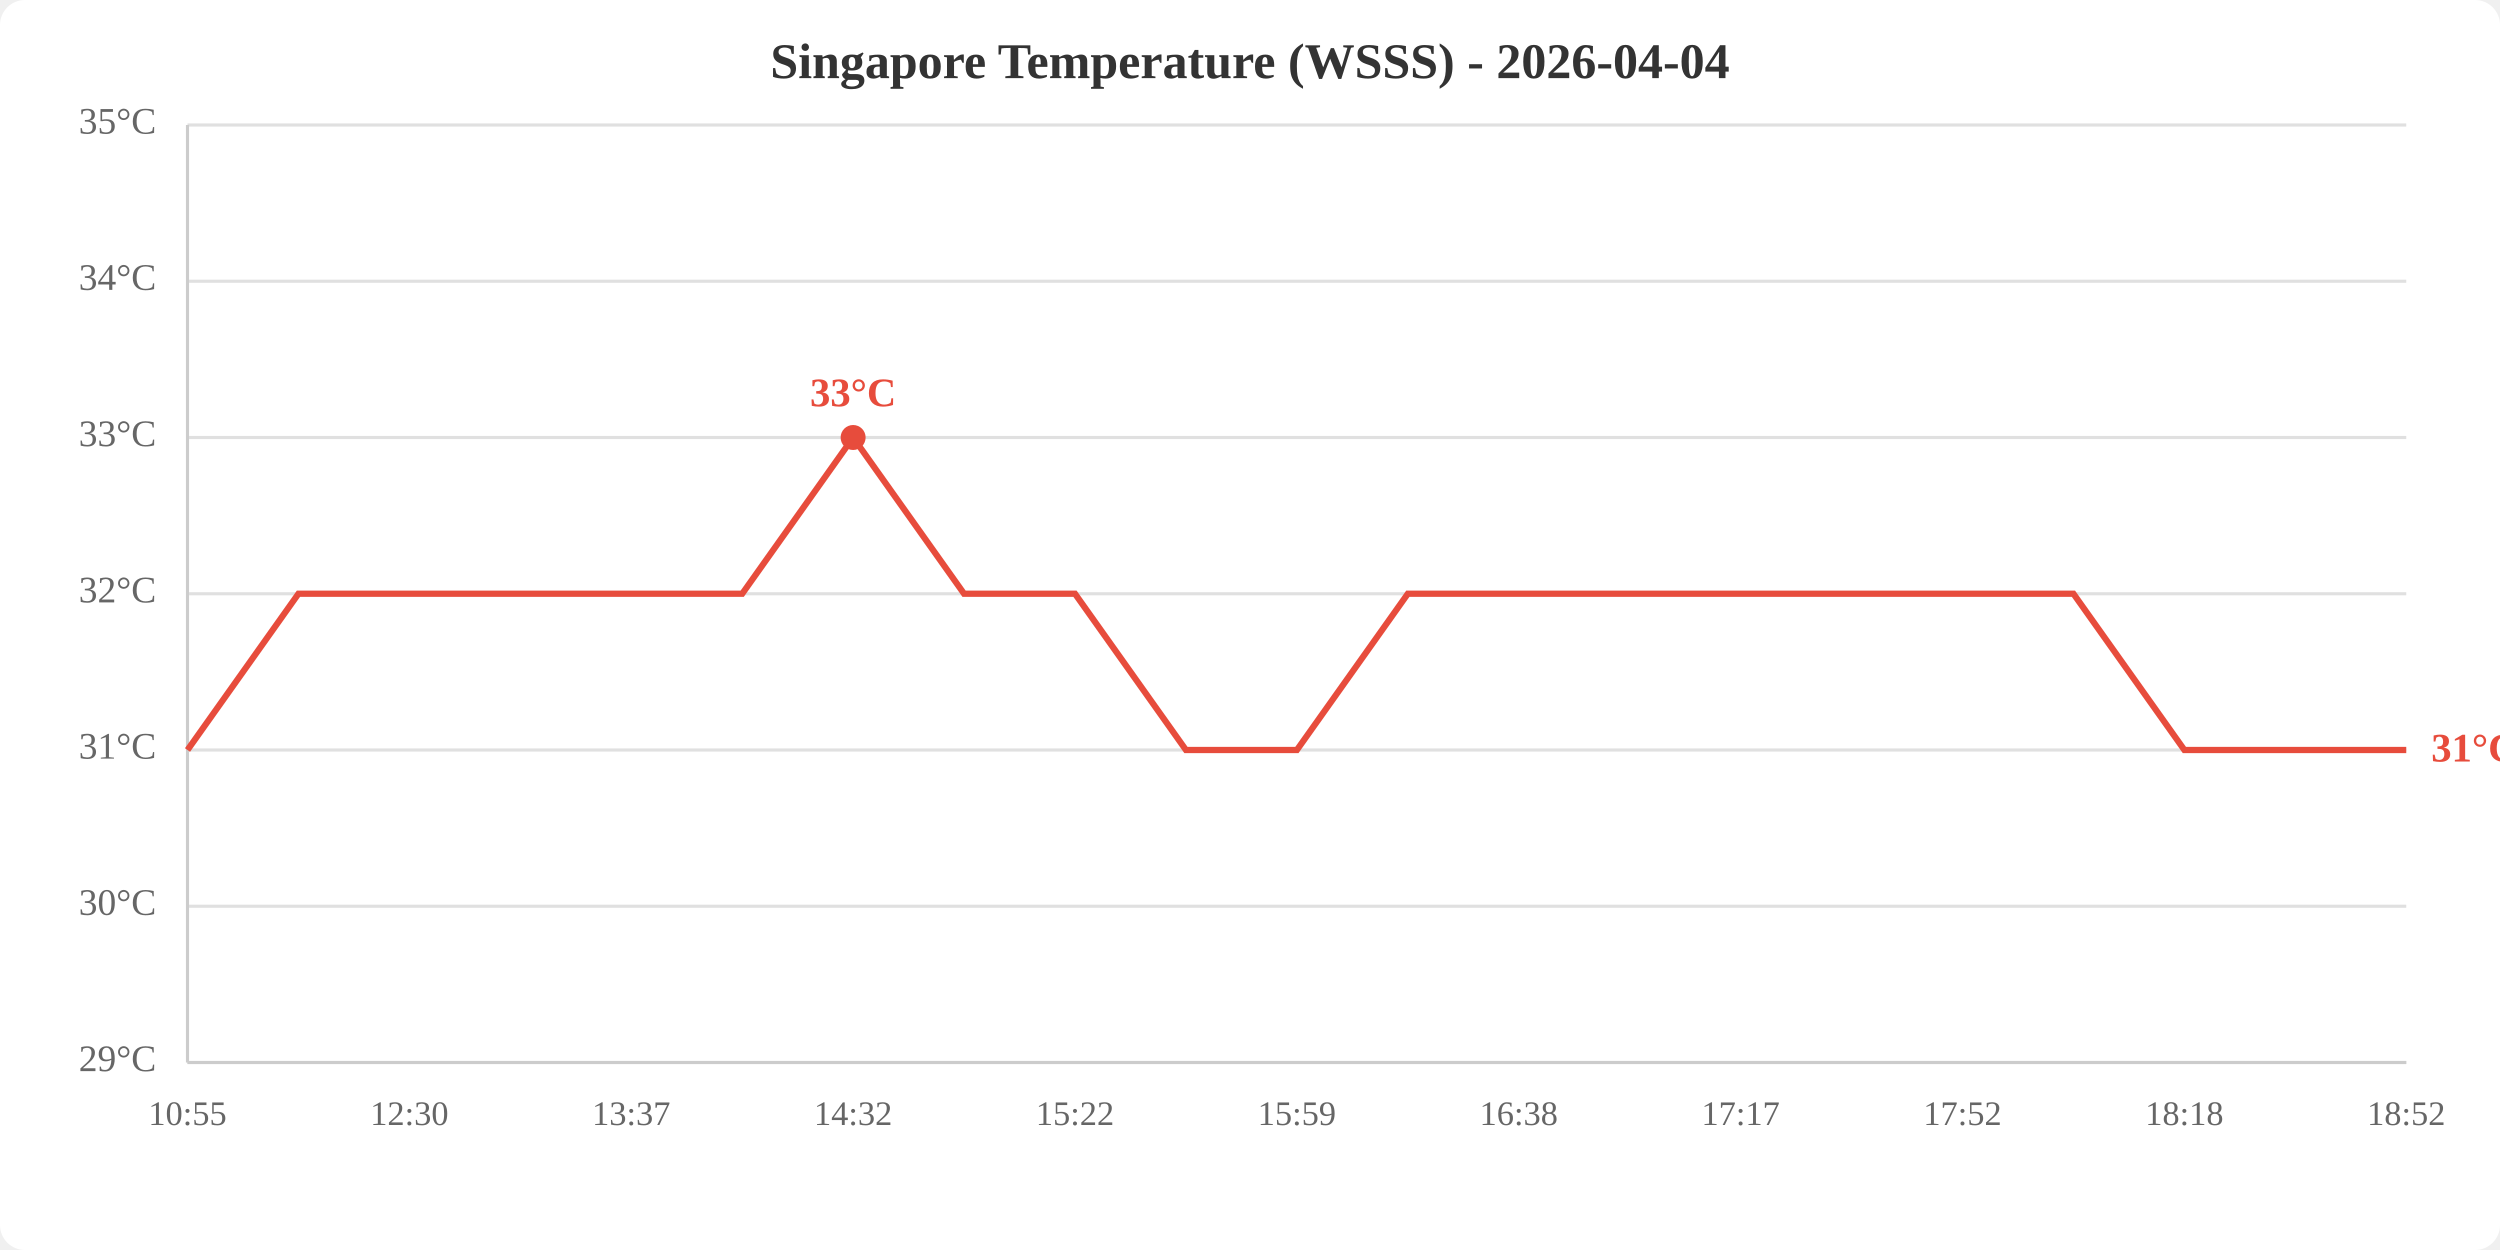
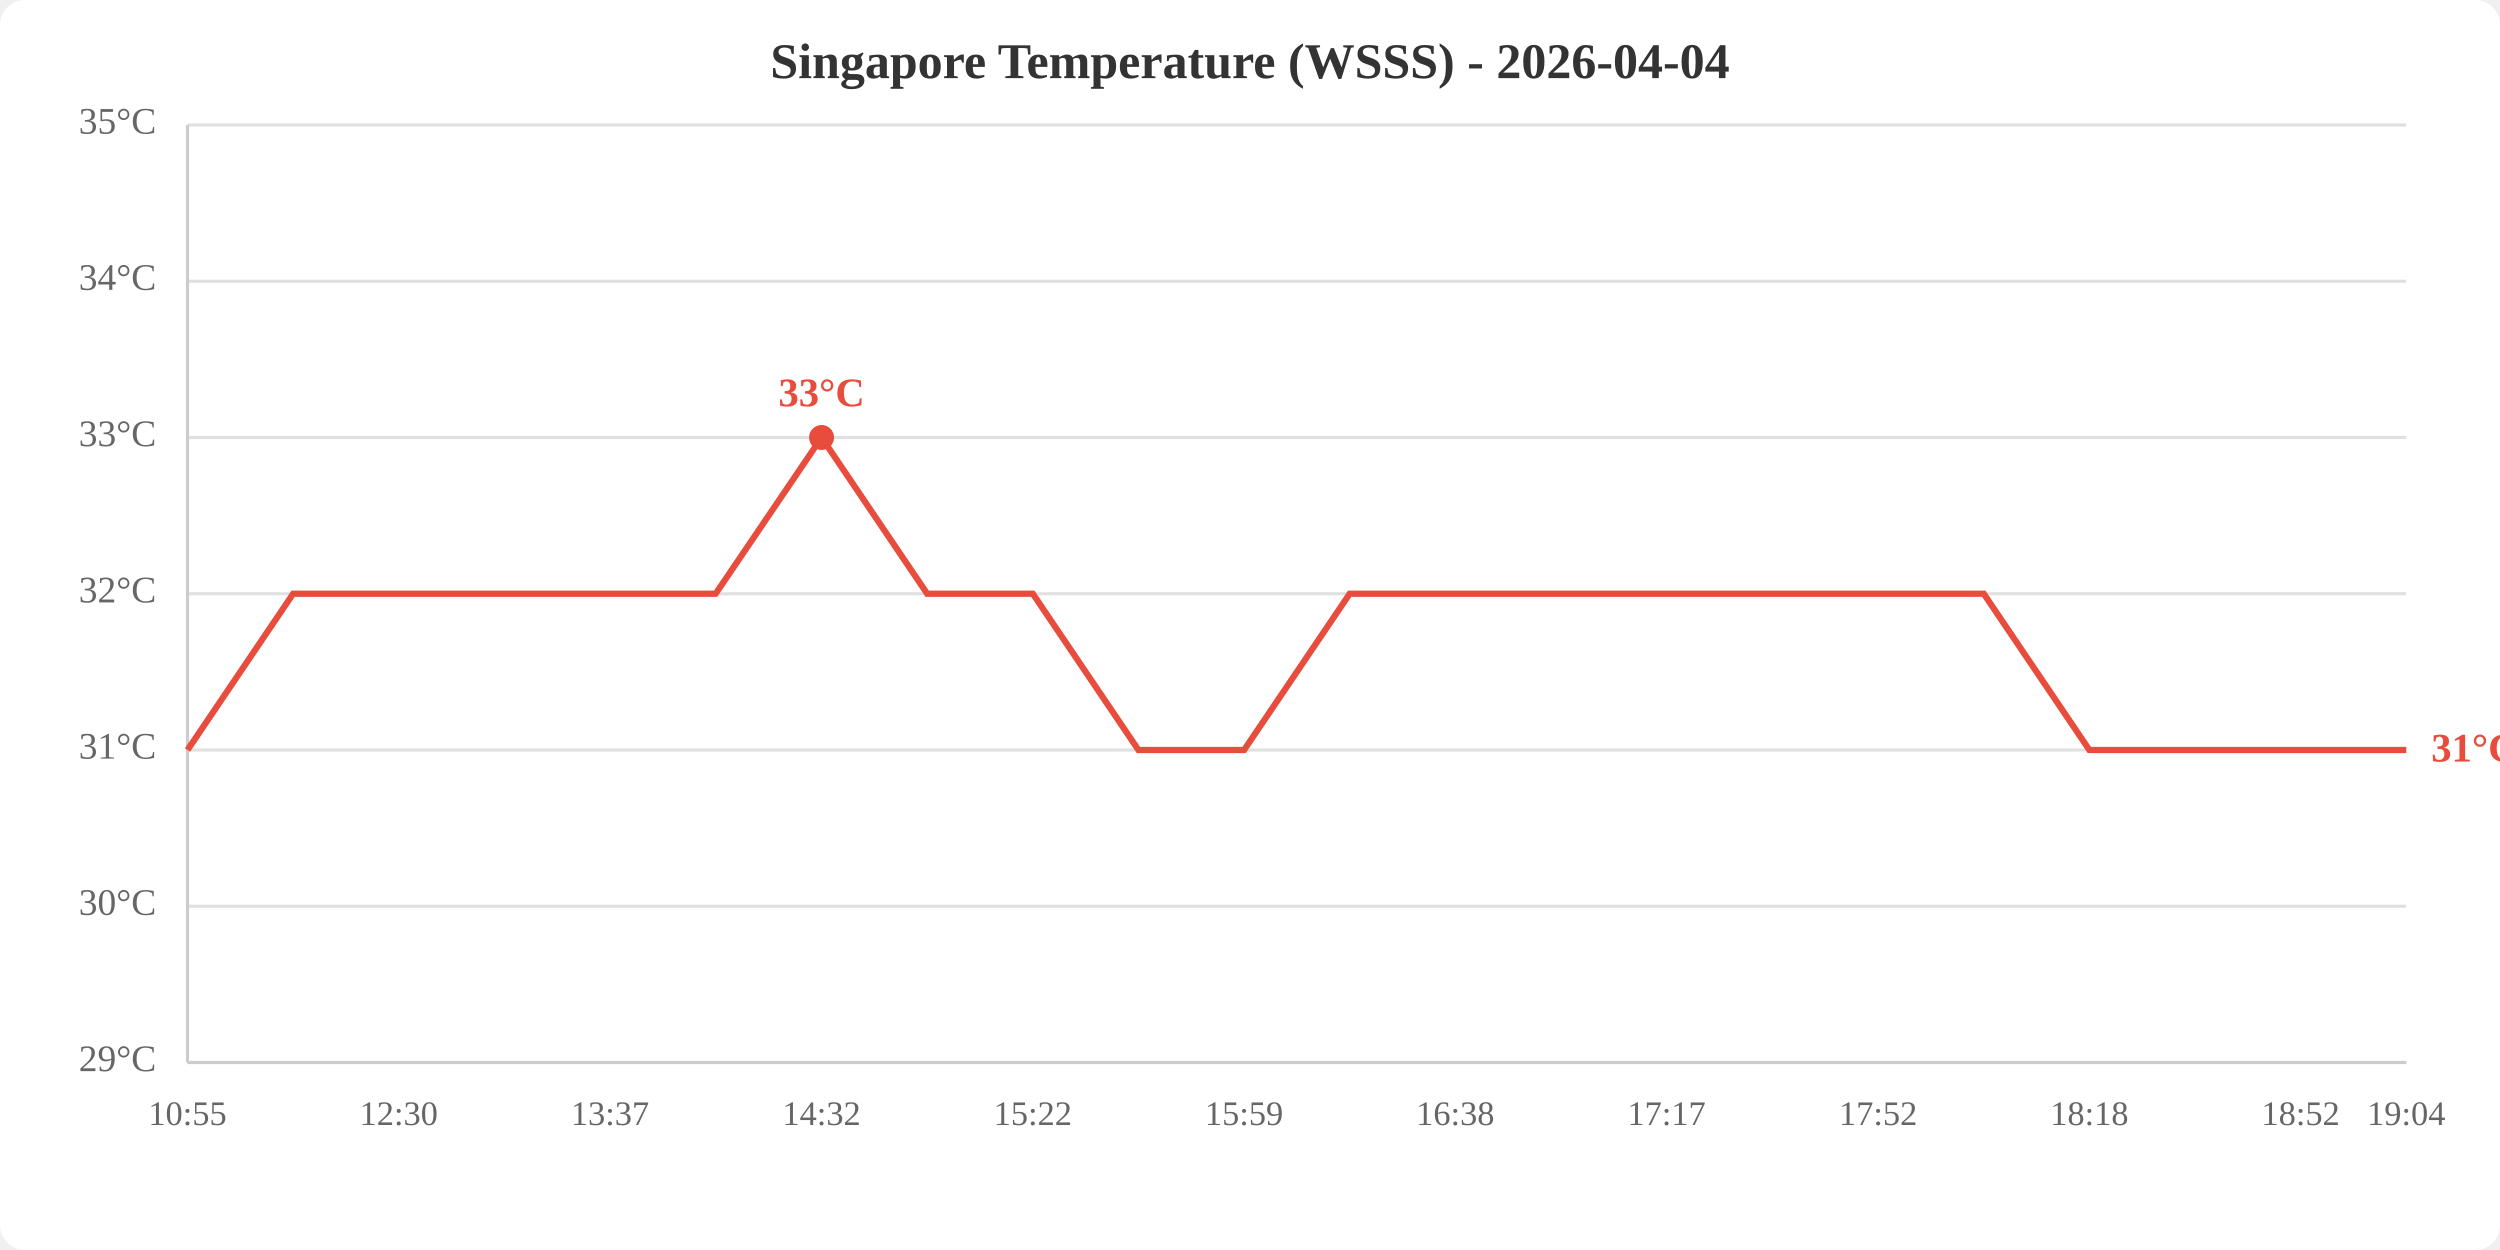
<svg xmlns="http://www.w3.org/2000/svg" viewBox="0 0 800 400" width="800" height="400">
  <rect width="800" height="400" fill="white" rx="8" />
  <text x="400.0" y="25" text-anchor="middle" font-size="16" font-weight="bold" fill="#333">Singapore Temperature (WSSS) - 2026-04-04</text>
  <line x1="60" y1="340.0" x2="770" y2="340.0" stroke="#e0e0e0" stroke-width="1" />
  <line x1="60" y1="290.0" x2="770" y2="290.0" stroke="#e0e0e0" stroke-width="1" />
  <line x1="60" y1="240.0" x2="770" y2="240.0" stroke="#e0e0e0" stroke-width="1" />
  <line x1="60" y1="190.0" x2="770" y2="190.0" stroke="#e0e0e0" stroke-width="1" />
  <line x1="60" y1="140.0" x2="770" y2="140.0" stroke="#e0e0e0" stroke-width="1" />
  <line x1="60" y1="90.0" x2="770" y2="90.0" stroke="#e0e0e0" stroke-width="1" />
  <line x1="60" y1="40.0" x2="770" y2="40.0" stroke="#e0e0e0" stroke-width="1" />
  <text x="50" y="340.0" text-anchor="end" dominant-baseline="middle" fill="#666" font-size="12">29°C</text>
  <text x="50" y="290.0" text-anchor="end" dominant-baseline="middle" fill="#666" font-size="12">30°C</text>
  <text x="50" y="240.0" text-anchor="end" dominant-baseline="middle" fill="#666" font-size="12">31°C</text>
  <text x="50" y="190.0" text-anchor="end" dominant-baseline="middle" fill="#666" font-size="12">32°C</text>
  <text x="50" y="140.0" text-anchor="end" dominant-baseline="middle" fill="#666" font-size="12">33°C</text>
  <text x="50" y="90.0" text-anchor="end" dominant-baseline="middle" fill="#666" font-size="12">34°C</text>
  <text x="50" y="40.0" text-anchor="end" dominant-baseline="middle" fill="#666" font-size="12">35°C</text>
  <text x="60.0" y="360" text-anchor="middle" fill="#666" font-size="11">10:55</text>
-   <text x="131.0" y="360" text-anchor="middle" fill="#666" font-size="11">12:30</text>
-   <text x="202.0" y="360" text-anchor="middle" fill="#666" font-size="11">13:37</text>
-   <text x="273.0" y="360" text-anchor="middle" fill="#666" font-size="11">14:32</text>
-   <text x="344.0" y="360" text-anchor="middle" fill="#666" font-size="11">15:22</text>
-   <text x="415.0" y="360" text-anchor="middle" fill="#666" font-size="11">15:59</text>
-   <text x="486.0" y="360" text-anchor="middle" fill="#666" font-size="11">16:38</text>
-   <text x="557.0" y="360" text-anchor="middle" fill="#666" font-size="11">17:17</text>
-   <text x="628.0" y="360" text-anchor="middle" fill="#666" font-size="11">17:52</text>
-   <text x="699.0" y="360" text-anchor="middle" fill="#666" font-size="11">18:18</text>
-   <text x="770.0" y="360" text-anchor="middle" fill="#666" font-size="11">18:52</text>
+   <text x="127.6" y="360" text-anchor="middle" fill="#666" font-size="11">12:30</text>
+   <text x="195.2" y="360" text-anchor="middle" fill="#666" font-size="11">13:37</text>
+   <text x="262.9" y="360" text-anchor="middle" fill="#666" font-size="11">14:32</text>
+   <text x="330.5" y="360" text-anchor="middle" fill="#666" font-size="11">15:22</text>
+   <text x="398.1" y="360" text-anchor="middle" fill="#666" font-size="11">15:59</text>
+   <text x="465.7" y="360" text-anchor="middle" fill="#666" font-size="11">16:38</text>
+   <text x="533.3" y="360" text-anchor="middle" fill="#666" font-size="11">17:17</text>
+   <text x="601.0" y="360" text-anchor="middle" fill="#666" font-size="11">17:52</text>
+   <text x="668.6" y="360" text-anchor="middle" fill="#666" font-size="11">18:18</text>
+   <text x="736.2" y="360" text-anchor="middle" fill="#666" font-size="11">18:52</text>
+   <text x="770.0" y="360" text-anchor="middle" fill="#666" font-size="11">19:04</text>
  <line x1="60" y1="40" x2="60" y2="340" stroke="#ccc" stroke-width="1" />
  <line x1="60" y1="340" x2="770" y2="340" stroke="#ccc" stroke-width="1" />
-   <polyline points="60.0,240.0 95.5,190.0 131.0,190.0 166.5,190.0 202.0,190.0 237.5,190.0 273.0,140.0 308.5,190.0 344.0,190.0 379.5,240.0 415.0,240.0 450.5,190.0 486.0,190.0 521.5,190.0 557.0,190.0 592.5,190.0 628.0,190.0 663.5,190.0 699.0,240.0 734.5,240.0 770.0,240.0" fill="none" stroke="#e74c3c" stroke-width="2" />
-   <circle cx="273.0" cy="140.0" r="4" fill="#e74c3c" />
-   <text x="273.0" y="130.0" text-anchor="middle" fill="#e74c3c" font-size="13" font-weight="bold">33°C</text>
+   <polyline points="60.0,240.0 93.8,190.0 127.6,190.0 161.4,190.0 195.2,190.0 229.0,190.0 262.9,140.0 296.7,190.0 330.5,190.0 364.3,240.0 398.1,240.0 431.9,190.0 465.7,190.0 499.5,190.0 533.3,190.0 567.1,190.0 601.0,190.0 634.8,190.0 668.6,240.0 702.4,240.0 736.2,240.0 770.0,240.0" fill="none" stroke="#e74c3c" stroke-width="2" />
+   <circle cx="262.9" cy="140.0" r="4" fill="#e74c3c" />
+   <text x="262.9" y="130.0" text-anchor="middle" fill="#e74c3c" font-size="13" font-weight="bold">33°C</text>
  <text x="778.0" y="240.0" fill="#e74c3c" font-size="13" font-weight="bold" dominant-baseline="middle">31°C</text>
</svg>
